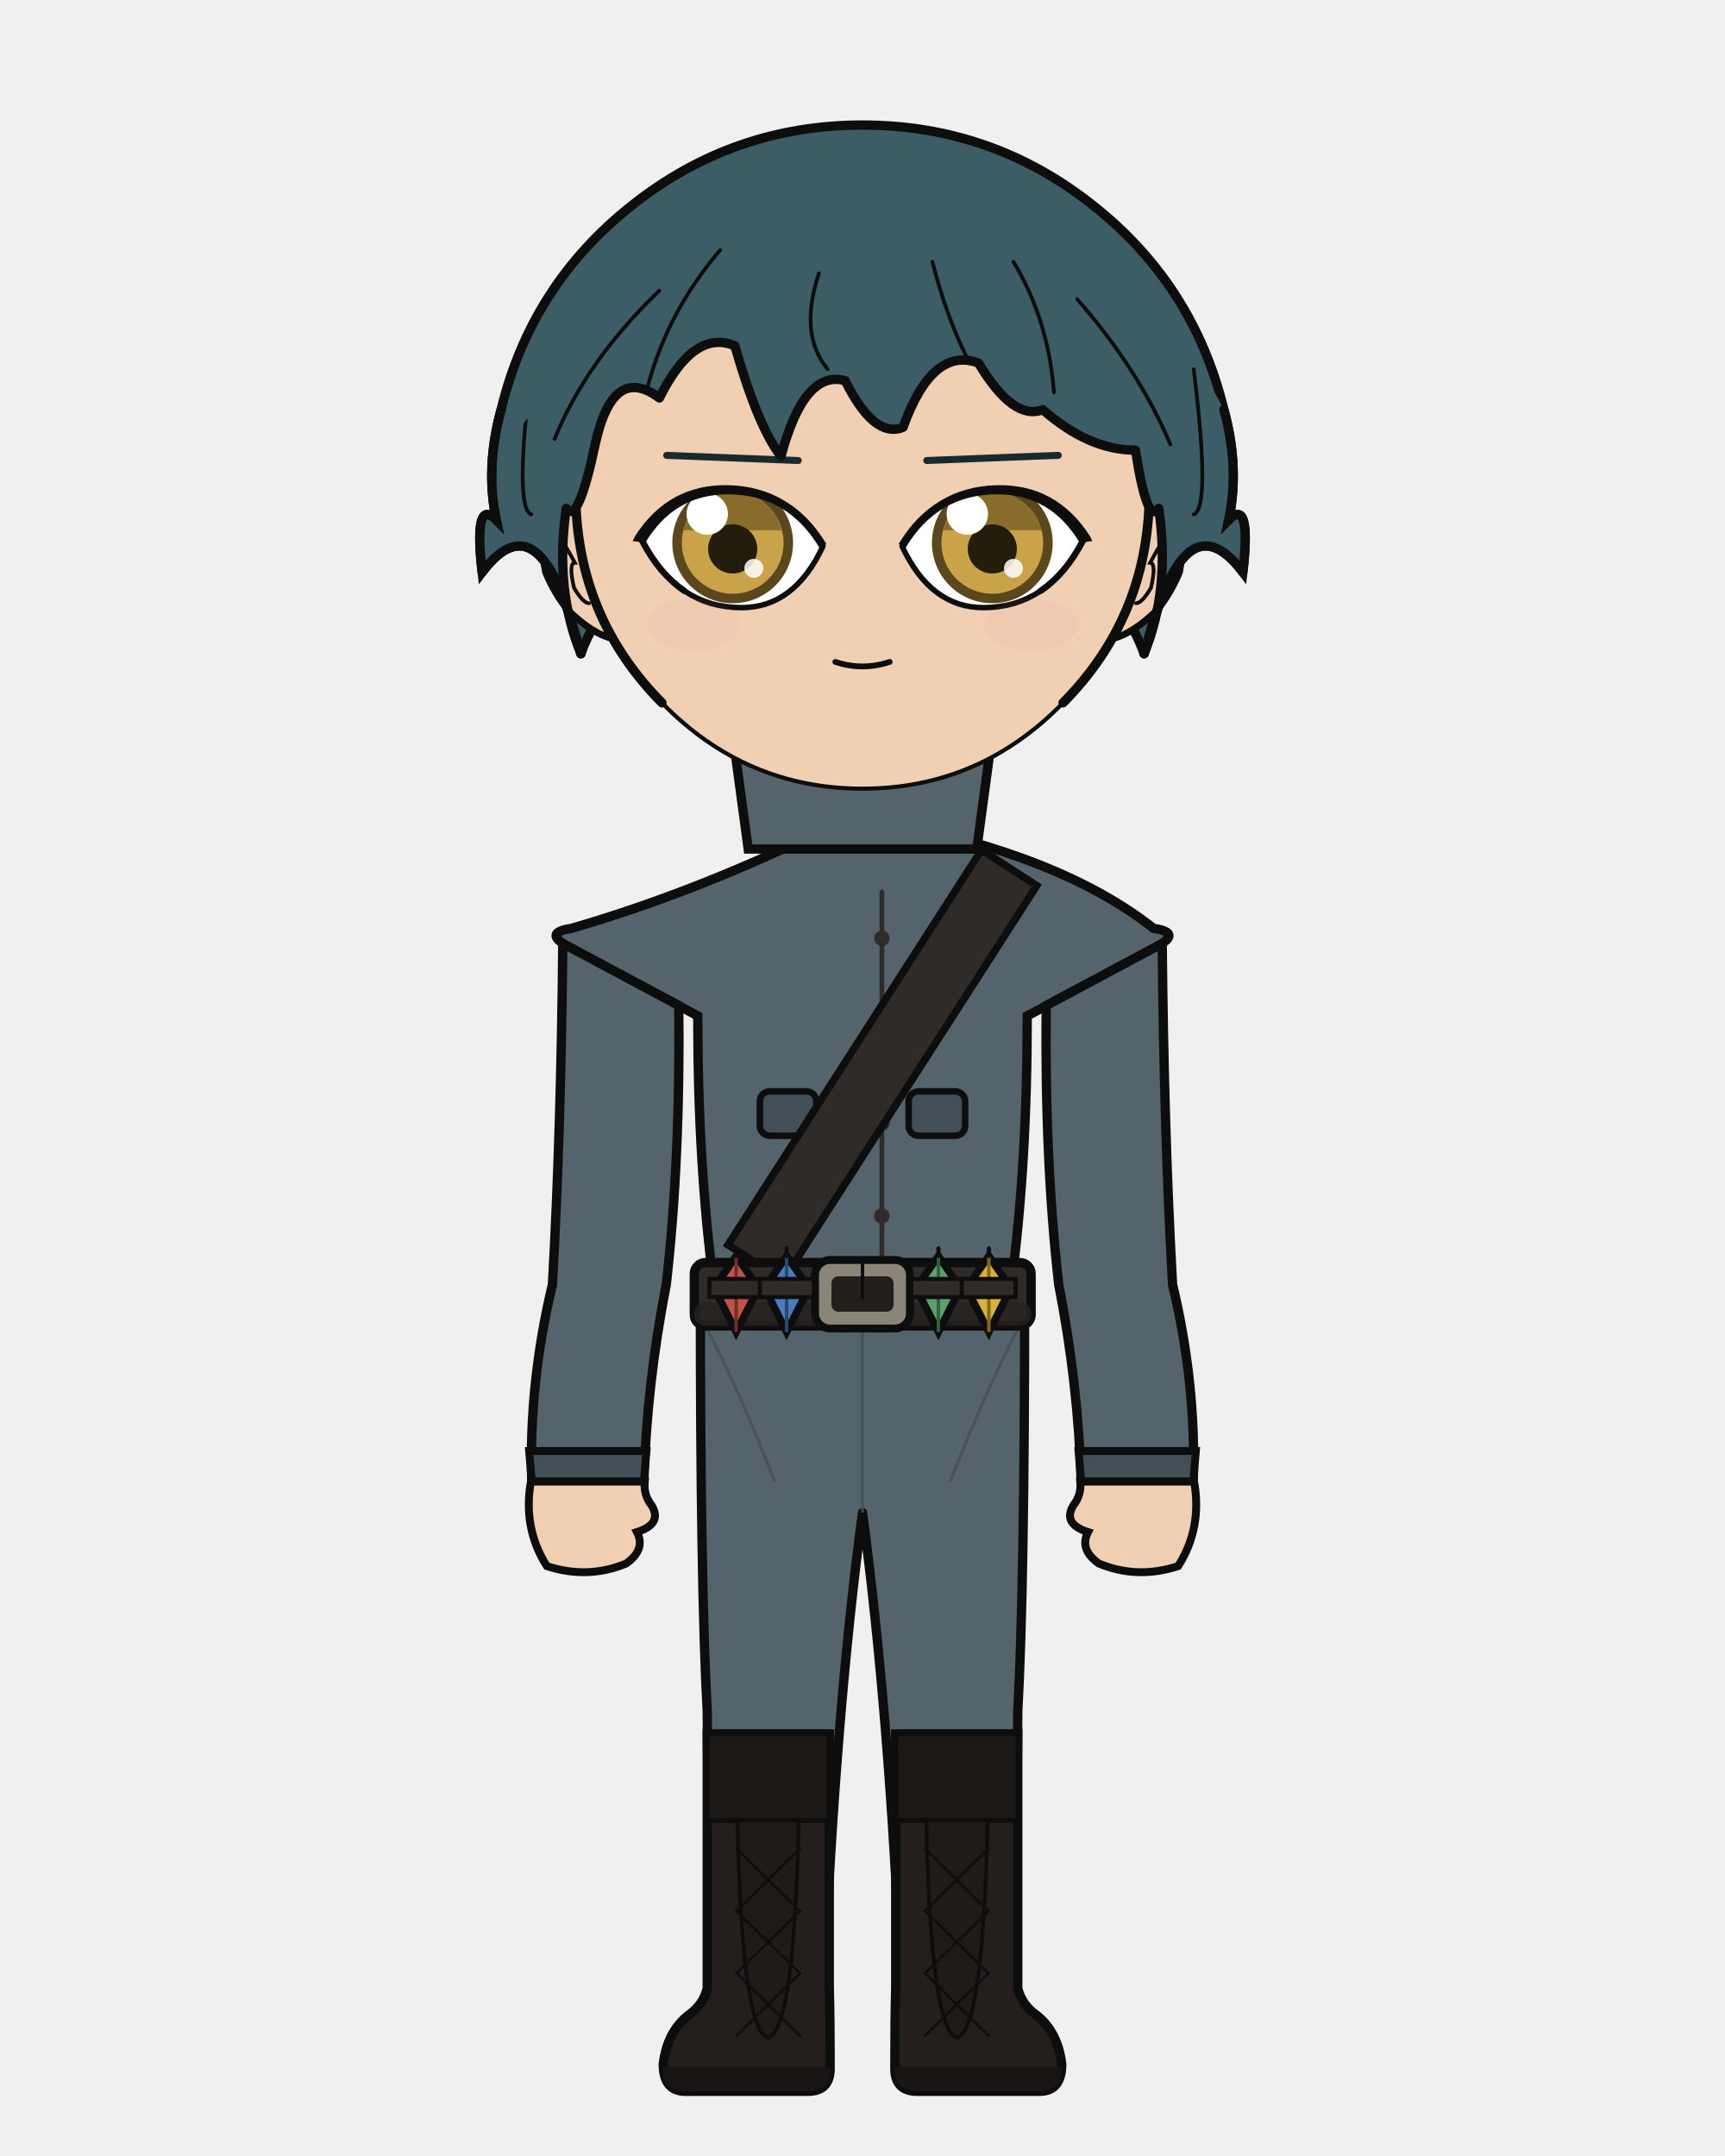
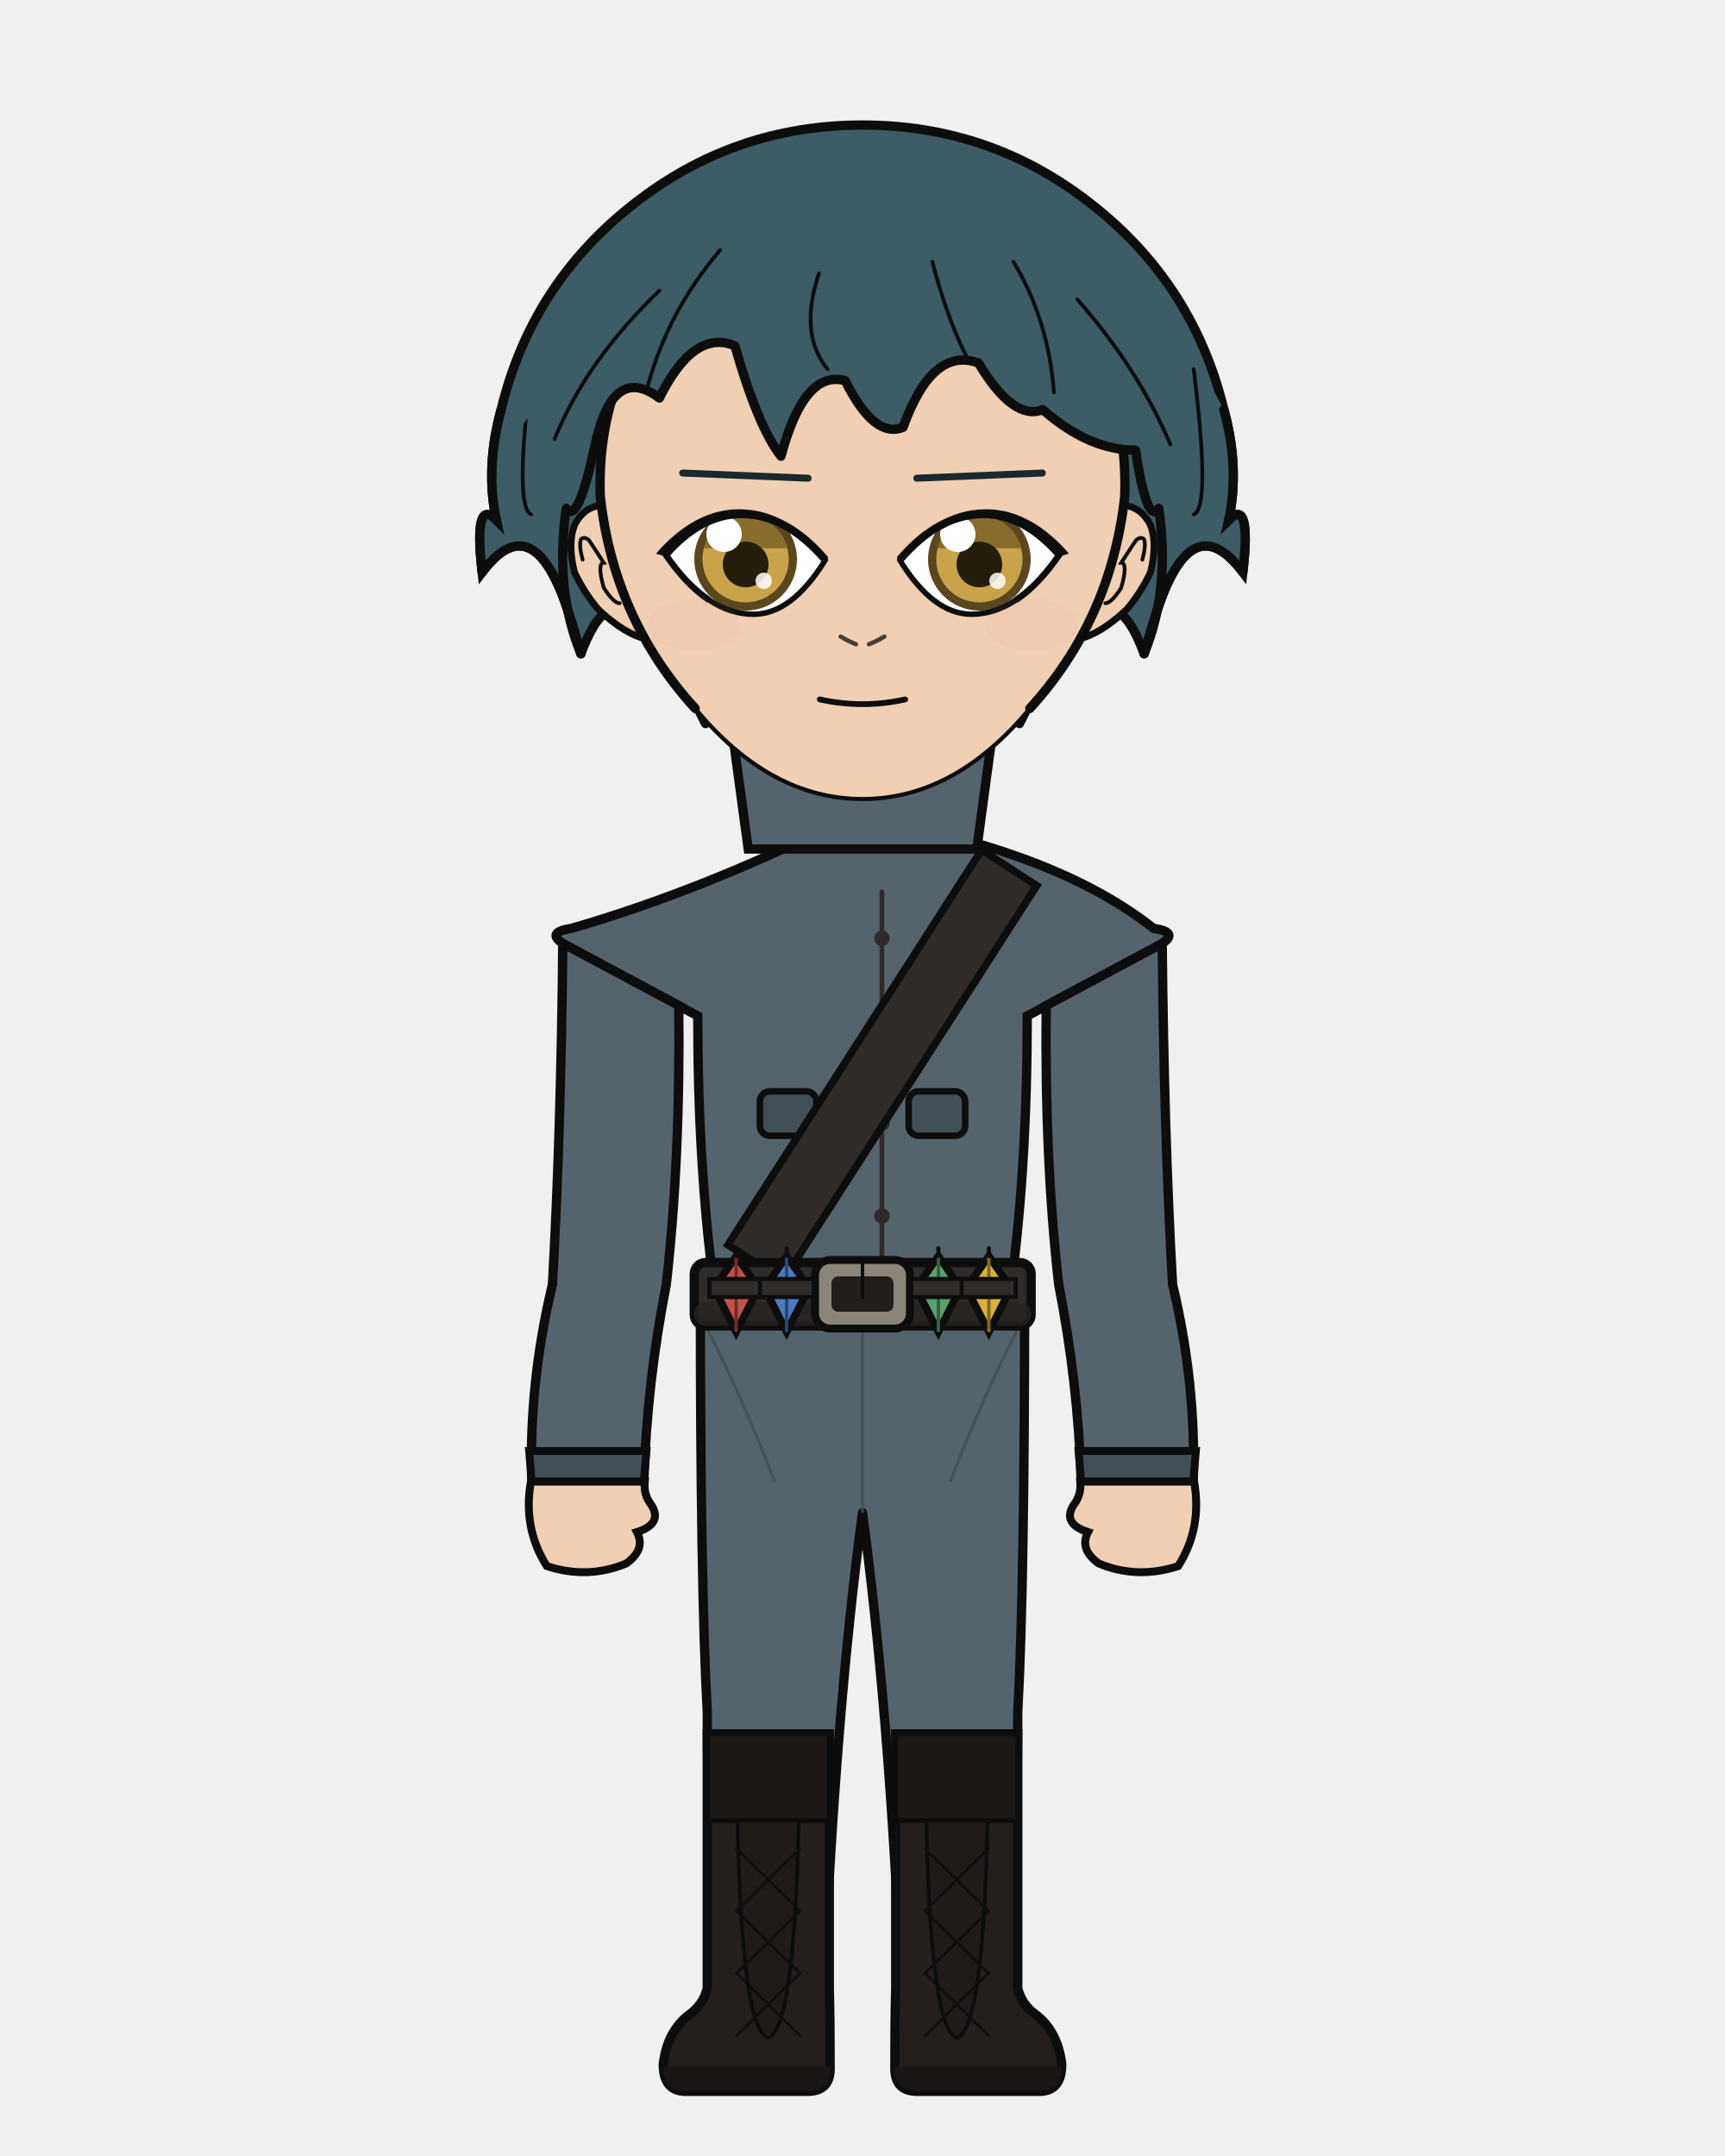
<svg xmlns="http://www.w3.org/2000/svg" width="400" height="500" viewBox="0 0 400 500">
  <defs>
    <clipPath id="hair-front">
      <path d="M 134.7 151.6 Q 128.6 136.8 131.3 117.9 Q 134.0 122.0 138.0 103.1 Q 142.1 84.2 152.9 92.3 Q 160.9 76.2 170.4 80.2 Q 175.8 99.1 181.1 105.8 Q 186.5 85.6 196.0 88.3 Q 202.7 101.8 209.4 99.1 Q 216.2 80.2 226.9 84.2 Q 235.0 97.7 241.8 95.0 Q 252.5 104.4 263.3 104.4 Q 266.0 122.0 268.7 117.9 Q 271.4 136.8 265.3 151.6 Q 268.7 139.5 270.7 135.4 Q 278.1 119.3 288.2 132.7 Q 290.2 115.2 284.9 120.6 Q 287.5 108.5 283.8 95.0 Q 270.8 69.8 249.2 52.8 Q 227.5 35.8 200.0 35.8 Q 172.5 35.8 150.8 52.8 Q 129.2 69.8 122.7 96.6 Q 112.5 108.5 115.1 120.6 Q 109.8 115.2 111.8 132.7 Q 121.9 119.3 129.3 135.4 Q 131.3 139.5 134.7 151.6 Z" />
    </clipPath>
  </defs>
  <path d="M 116.2 95.0 Q 123.2 66.0 146.7 47.5 Q 170.1 29.0 200.0 29.0 Q 229.9 29.0 253.3 47.5 Q 276.8 66.0 283.8 95.0 Q 287.5 108.5 284.9 120.6 Q 290.2 115.2 288.2 132.7 Q 278.1 119.3 270.7 135.4 Q 268.7 139.5 265.3 151.6 Q 259.3 135.4 252.5 144.9 Q 245.8 148.9 236.4 167.8 Q 220.2 148.9 200.0 152.9 Q 179.8 148.9 163.6 167.8 Q 154.2 148.9 147.5 144.9 Q 140.7 135.4 134.7 151.6 Q 131.3 139.5 129.3 135.4 Q 121.9 119.3 111.8 132.7 Q 109.8 115.2 115.1 120.6 Q 112.5 108.5 116.2 95.0 Z" fill="#3c5c66" />
  <path d="M 116.2 95.0 Q 123.2 66.0 146.7 47.5 Q 170.1 29.0 200.0 29.0 Q 229.9 29.0 253.3 47.5 Q 276.8 66.0 283.8 95.0 Q 287.5 108.5 284.9 120.6 Q 290.2 115.2 288.2 132.7 Q 278.1 119.3 270.7 135.4 Q 268.7 139.5 265.3 151.6 Q 259.3 135.4 252.5 144.9 Q 245.8 148.9 236.4 167.8 Q 220.2 148.9 200.0 152.9 Q 179.8 148.9 163.6 167.8 Q 154.2 148.9 147.5 144.9 Q 140.7 135.4 134.7 151.6 Q 131.3 139.5 129.3 135.4 Q 121.9 119.3 111.8 132.7 Q 109.8 115.2 115.1 120.6 Q 112.5 108.5 116.2 95.0 Z" fill="none" stroke="#0d0d0d" stroke-width="2.16" stroke-linecap="round" stroke-linejoin="round" />
  <path d="M 181.9 199.2 Q 167.4 215.1 139.1 223.6 Q 134.8 224.9 134.8 229.2 Q 134.8 235.6 150.5 235.6 L 153.0 235.6 L 153.0 231.3 L 166.1 231.3 Q 166.1 269.9 169.8 297.9 Q 169.8 318.7 169.8 335.7 L 194.2 335.7 L 200.0 335.7 L 205.8 335.7 L 230.2 335.7 Q 230.2 318.7 230.2 297.9 Q 233.9 269.9 233.9 235.6 L 233.9 231.3 L 247.0 231.3 L 247.0 235.6 L 249.5 235.6 Q 265.2 235.6 265.2 229.2 Q 265.2 224.9 260.9 223.6 Q 240.4 206.9 218.1 199.2 Z" fill="#f0cfb2" stroke="#0d0d0d" stroke-width="2.16" />
  <rect x="181.9" y="172.5" width="36.3" height="38.0" rx="12.7" fill="#f0cfb2" />
  <line x1="181.9" y1="172.5" x2="181.9" y2="199.2" stroke="#0d0d0d" stroke-width="2.16" />
  <line x1="218.1" y1="172.5" x2="218.1" y2="199.2" stroke="#0d0d0d" stroke-width="2.16" />
  <path d="M 162.4 300.1 L 237.6 300.1 Q 237.6 367.9 236.0 397.0 Q 236.0 419.4 234.7 461.1 L 209.0 461.1 Q 206.2 397.0 200.0 350.8 Q 193.8 397.0 191.0 461.1 L 165.3 461.1 Q 164.0 419.4 164.0 397.0 Q 162.4 367.9 162.4 300.1 Z" fill="#55636d" stroke="#0d0d0d" stroke-width="2.16" stroke-linejoin="round" />
  <line x1="200.0" y1="306.2" x2="200.0" y2="350.8" stroke="#424f57" stroke-width="0.71" opacity="0.8" />
  <path d="M 164.0 308.2 Q 171.8 323.4 179.7 343.7" fill="none" stroke="#424f57" stroke-width="0.71" opacity="0.8" />
  <path d="M 236.0 308.2 Q 228.2 323.4 220.3 343.7" fill="none" stroke="#424f57" stroke-width="0.71" opacity="0.8" />
  <path d="M 192.3 402.1 L 192.3 461.1 Q 192.5 468.3 192.5 479.7 Q 192.5 485.0 187.3 485.0 L 159.0 485.0 Q 153.8 485.0 153.8 478.7 Q 154.7 471.2 159.7 467.3 Q 163.1 464.9 164.0 461.1 L 164.0 402.1 Z" fill="#241f1d" stroke="#0d0d0d" stroke-width="2.16" />
  <path d="M 192.5 479.3 L 153.8 479.3 L 153.8 479.7 Q 153.8 485.0 159.0 485.0 L 187.3 485.0 Q 192.5 485.0 192.5 479.7 Z" fill="#191514" />
  <rect x="164.0" y="402.1" width="28.3" height="20.1" fill="#1c1816" stroke="#0d0d0d" stroke-width="1.11" />
  <path d="M 171.0 422.2 L 185.2 422.2 Q 184.2 470.7 178.1 472.6 Q 172.0 470.7 171.0 422.2 Z" fill="#201b19" stroke="#0d0d0d" stroke-width="0.87" />
  <line x1="185.5" y1="428.7" x2="170.8" y2="443.2" stroke="#100e0d" stroke-width="0.63" stroke-linecap="round" />
  <line x1="170.8" y1="428.7" x2="185.5" y2="443.2" stroke="#100e0d" stroke-width="0.63" stroke-linecap="round" />
  <line x1="185.5" y1="443.2" x2="170.8" y2="457.6" stroke="#100e0d" stroke-width="0.63" stroke-linecap="round" />
  <line x1="170.8" y1="443.2" x2="185.5" y2="457.6" stroke="#100e0d" stroke-width="0.63" stroke-linecap="round" />
  <line x1="185.5" y1="457.6" x2="170.8" y2="472.1" stroke="#100e0d" stroke-width="0.63" stroke-linecap="round" />
  <line x1="170.8" y1="457.6" x2="185.5" y2="472.1" stroke="#100e0d" stroke-width="0.63" stroke-linecap="round" />
  <path d="M 207.7 402.1 L 207.7 461.1 Q 207.5 468.3 207.5 479.7 Q 207.5 485.0 212.7 485.0 L 241.0 485.0 Q 246.2 485.0 246.2 478.7 Q 245.3 471.2 240.3 467.3 Q 236.9 464.9 236.0 461.1 L 236.0 402.1 Z" fill="#241f1d" stroke="#0d0d0d" stroke-width="2.16" />
  <path d="M 207.5 479.3 L 246.2 479.3 L 246.2 479.7 Q 246.2 485.0 241.0 485.0 L 212.7 485.0 Q 207.5 485.0 207.5 479.7 Z" fill="#191514" />
  <rect x="207.7" y="402.1" width="28.3" height="20.1" fill="#1c1816" stroke="#0d0d0d" stroke-width="1.11" />
  <path d="M 214.8 422.2 L 229.0 422.2 Q 228.0 470.7 221.9 472.6 Q 215.8 470.7 214.8 422.2 Z" fill="#201b19" stroke="#0d0d0d" stroke-width="0.87" />
  <line x1="229.2" y1="428.7" x2="214.5" y2="443.2" stroke="#100e0d" stroke-width="0.63" stroke-linecap="round" />
  <line x1="214.5" y1="428.7" x2="229.2" y2="443.2" stroke="#100e0d" stroke-width="0.63" stroke-linecap="round" />
  <line x1="229.2" y1="443.2" x2="214.5" y2="457.6" stroke="#100e0d" stroke-width="0.63" stroke-linecap="round" />
  <line x1="214.5" y1="443.2" x2="229.2" y2="457.6" stroke="#100e0d" stroke-width="0.63" stroke-linecap="round" />
  <line x1="229.2" y1="457.6" x2="214.5" y2="472.1" stroke="#100e0d" stroke-width="0.63" stroke-linecap="round" />
  <line x1="214.5" y1="457.6" x2="229.2" y2="472.1" stroke="#100e0d" stroke-width="0.63" stroke-linecap="round" />
  <path d="M 194.9 190.5 Q 162.9 206.5 132.5 215.3 Q 125.8 216.3 131.7 219.5 L 161.8 235.6 Q 161.8 269.9 165.5 297.9 Q 165.2 299.1 165.2 300.1 L 234.8 300.1 Q 234.8 299.1 234.5 297.9 Q 238.2 269.9 238.2 235.6 L 268.3 219.5 Q 274.2 216.3 267.5 215.3 Q 246.0 198.3 205.1 190.5 L 200.0 195.6 Z" fill="#55636d" stroke="#0d0d0d" stroke-width="2.16" />
  <path d="M 204.5 206.8 L 204.5 292.8" fill="none" stroke="#2f2b28" stroke-width="1.11" stroke-linecap="round" />
  <circle cx="204.5" cy="217.6" r="1.8" fill="#2f2b28" />
  <circle cx="204.5" cy="239.1" r="1.8" fill="#2f2b28" />
  <circle cx="204.5" cy="260.5" r="1.8" fill="#2f2b28" />
  <circle cx="204.5" cy="282.0" r="1.8" fill="#2f2b28" />
  <rect x="176.2" y="253.1" width="13.1" height="10.3" rx="2.3" fill="#424f57" stroke="#0d0d0d" stroke-width="1.51" />
  <rect x="210.7" y="253.1" width="13.1" height="10.3" rx="2.3" fill="#424f57" stroke="#0d0d0d" stroke-width="1.51" />
  <path d="M 227.6 197.1 L 168.8 288.7 L 181.6 296.9 L 240.4 205.4 Z" fill="#2f2b28" stroke="#0d0d0d" stroke-width="1.73" />
  <rect x="161.0" y="292.8" width="78.1" height="14.7" rx="2.6" fill="#2f2b28" stroke="#0d0d0d" stroke-width="2.16" />
  <rect x="161.0" y="301.9" width="78.1" height="5.6" rx="2.6" fill="#262220" opacity="0.8" />
  <rect x="189.0" y="292.2" width="22.0" height="15.9" rx="3.5" fill="#8a8578" stroke="#0d0d0d" stroke-width="1.83" />
  <rect x="192.8" y="296.0" width="14.4" height="8.2" rx="1.6" fill="#211e1c" />
  <line x1="200.0" y1="292.2" x2="200.0" y2="300.9" stroke="#0d0d0d" stroke-width="0.79" stroke-linecap="round" />
  <rect x="215.4" y="293.9" width="3.2" height="12.3" rx="1.0" fill="#211e1c" stroke="#0d0d0d" stroke-width="0.87" />
  <path d="M 170.7 291.3 L 175.9 298.7 L 170.7 308.9 L 165.6 298.7 Z" fill="#c0524a" stroke="#0d0d0d" stroke-width="1.73" />
  <line x1="170.7" y1="291.3" x2="170.7" y2="308.9" stroke="#732c27" stroke-width="0.79" />
  <line x1="170.7" y1="289.5" x2="170.7" y2="291.3" stroke="#0d0d0d" stroke-width="0.95" stroke-linecap="round" />
  <rect x="164.5" y="296.6" width="12.5" height="4.2" fill="#2f2b28" stroke="#0d0d0d" stroke-width="0.95" />
  <path d="M 182.4 291.3 L 187.6 298.7 L 182.4 308.9 L 177.3 298.7 Z" fill="#4a7ac0" stroke="#0d0d0d" stroke-width="1.73" />
  <line x1="182.4" y1="291.3" x2="182.4" y2="308.9" stroke="#274673" stroke-width="0.79" />
  <line x1="182.4" y1="289.5" x2="182.4" y2="291.3" stroke="#0d0d0d" stroke-width="0.95" stroke-linecap="round" />
  <rect x="176.2" y="296.6" width="12.5" height="4.2" fill="#2f2b28" stroke="#0d0d0d" stroke-width="0.95" />
  <path d="M 217.6 291.3 L 222.7 298.7 L 217.6 308.9 L 212.4 298.7 Z" fill="#5aa06a" stroke="#0d0d0d" stroke-width="1.73" />
  <line x1="217.6" y1="291.3" x2="217.6" y2="308.9" stroke="#33603d" stroke-width="0.79" />
  <line x1="217.6" y1="289.5" x2="217.6" y2="291.3" stroke="#0d0d0d" stroke-width="0.95" stroke-linecap="round" />
  <rect x="211.3" y="296.6" width="12.5" height="4.2" fill="#2f2b28" stroke="#0d0d0d" stroke-width="0.95" />
  <path d="M 229.3 291.3 L 234.4 298.7 L 229.3 308.9 L 224.1 298.7 Z" fill="#d9b23c" stroke="#0d0d0d" stroke-width="1.73" />
  <line x1="229.3" y1="291.3" x2="229.3" y2="308.9" stroke="#82691c" stroke-width="0.79" />
  <line x1="229.3" y1="289.5" x2="229.3" y2="291.3" stroke="#0d0d0d" stroke-width="0.95" stroke-linecap="round" />
  <rect x="223.0" y="296.6" width="12.5" height="4.2" fill="#2f2b28" stroke="#0d0d0d" stroke-width="0.95" />
  <path d="M 157.4 233.2 L 130.5 218.8 Q 130.1 262.3 128.1 297.9 Q 122.6 320.8 123.3 343.6 L 149.3 343.6 Q 150.0 320.8 154.5 297.9 Q 157.8 268.8 157.4 233.2 Z" fill="#55636d" stroke="#0d0d0d" stroke-width="2.16" />
  <path d="M 122.7 336.5 L 149.9 336.5 L 149.3 343.6 L 123.3 343.6 Z" fill="#424f57" stroke="#0d0d0d" stroke-width="1.83" />
  <path d="M 123.1 343.6 Q 121.2 354.4 126.8 363.2 Q 136.3 366.3 145.2 362.6 Q 149.8 359.3 147.7 355.3 Q 153.7 353.4 151.1 349.1 Q 149.2 346.7 149.5 343.6 Z" fill="#f0cfb2" stroke="#0d0d0d" stroke-width="1.83" />
  <path d="M 242.6 233.2 L 269.5 218.8 Q 269.9 262.3 271.9 297.9 Q 277.4 320.8 276.7 343.6 L 250.7 343.6 Q 250.0 320.8 245.5 297.9 Q 242.2 268.8 242.6 233.2 Z" fill="#55636d" stroke="#0d0d0d" stroke-width="2.16" />
  <path d="M 250.1 336.5 L 277.3 336.5 L 276.7 343.6 L 250.7 343.6 Z" fill="#424f57" stroke="#0d0d0d" stroke-width="1.83" />
  <path d="M 276.9 343.6 Q 278.8 354.4 273.2 363.2 Q 263.7 366.3 254.8 362.6 Q 250.2 359.3 252.3 355.3 Q 246.3 353.4 248.9 349.1 Q 250.8 346.7 250.5 343.6 Z" fill="#f0cfb2" stroke="#0d0d0d" stroke-width="1.83" />
  <path d="M 169.2 165.1 L 230.8 165.1 L 226.5 196.9 L 173.5 196.9 Z" fill="#55636d" stroke="#0d0d0d" stroke-width="2.16" />
  <path d="M 200.0 165.1 L 200.0 182.6" fill="none" stroke="#0d0d0d" stroke-width="1.11" />
-   <path d="M 133.5 117.2 Q 129.6 117.5 127.2 121.4 Q 125.1 125.7 126.5 132.7 Q 128.6 137.7 131.6 141.4 Q 137.4 147.1 142.4 148.2 Z" fill="#f0cfb2" />
-   <path d="M 133.5 117.2 Q 129.6 117.5 127.2 121.4 Q 125.1 125.7 126.5 132.7 Q 128.6 137.7 131.6 141.4 Q 137.4 147.1 142.4 148.2" fill="none" stroke="#0d0d0d" stroke-width="1.58" stroke-linecap="round" />
-   <path d="M 128.5 129.8 Q 127.8 126.4 128.3 125.1 Q 129.1 124.3 130.3 125.3 Q 131.8 127.7 133.3 130.5 Q 131.8 130.6 133.1 136.3 Q 135.2 139.9 136.6 139.9" fill="none" stroke="#0d0d0d" stroke-width="0.87" stroke-linecap="round" />
-   <path d="M 266.5 117.2 Q 270.4 117.5 272.8 121.4 Q 274.9 125.7 273.5 132.7 Q 271.4 137.7 268.4 141.4 Q 262.6 147.1 257.6 148.2 Z" fill="#f0cfb2" />
-   <path d="M 266.5 117.2 Q 270.4 117.5 272.8 121.4 Q 274.9 125.7 273.5 132.7 Q 271.4 137.7 268.4 141.4 Q 262.6 147.1 257.6 148.2" fill="none" stroke="#0d0d0d" stroke-width="1.58" stroke-linecap="round" />
-   <path d="M 271.5 129.8 Q 272.2 126.4 271.7 125.1 Q 270.9 124.3 269.7 125.3 Q 268.2 127.7 266.7 130.5 Q 268.2 130.6 266.9 136.3 Q 264.8 139.9 263.4 139.9" fill="none" stroke="#0d0d0d" stroke-width="0.87" stroke-linecap="round" />
-   <path d="M 200.0 47.9 Q 227.6 47.9 247.1 67.6 Q 266.7 87.3 266.5 115.2 Q 266.1 143.2 246.5 163.0 Q 227.1 182.9 200.0 182.9 Q 172.9 182.9 153.5 163.0 Q 133.9 143.2 133.5 115.2 Q 133.3 87.3 152.9 67.6 Q 172.4 47.9 200.0 47.9 Z" fill="#f0cfb2" />
-   <path d="M 153.5 163.0 Q 133.9 143.2 133.5 115.2 Q 133.3 87.3 152.9 67.6 Q 172.4 47.9 200.0 47.9 Q 227.6 47.9 247.1 67.6 Q 266.7 87.3 266.5 115.2 Q 266.1 143.2 246.5 163.0" fill="none" stroke="#0d0d0d" stroke-width="2.16" stroke-linecap="round" />
-   <path d="M 246.5 163.0 Q 227.1 182.9 200.0 182.9 Q 172.9 182.9 153.5 163.0" fill="none" stroke="#0d0d0d" stroke-width="0.95" stroke-linecap="round" />
-   <line x1="185.1" y1="106.8" x2="154.6" y2="105.6" stroke="#19292e" stroke-width="1.62" stroke-linecap="round" />
+   <path d="M 139.5 117.2 Q 135.6 117.5 133.4 121.4 Q 131.5 125.7 133.2 132.7 Q 135.6 137.7 138.8 141.4 Q 144.9 147.1 149.9 148.2 Z" fill="#f0cfb2" />
+   <path d="M 139.5 117.2 Q 135.6 117.5 133.4 121.4 Q 131.5 125.7 133.2 132.7 Q 135.6 137.7 138.8 141.4 Q 144.9 147.1 149.9 148.2" fill="none" stroke="#0d0d0d" stroke-width="1.58" stroke-linecap="round" />
+   <path d="M 135.1 129.8 Q 134.2 126.4 134.7 125.1 Q 135.4 124.3 136.6 125.3 Q 138.2 127.7 140.0 130.5 Q 138.4 130.6 140.0 136.3 Q 142.3 139.9 143.7 139.9" fill="none" stroke="#0d0d0d" stroke-width="0.87" stroke-linecap="round" />
+   <path d="M 260.5 117.2 Q 264.4 117.5 266.6 121.4 Q 268.5 125.7 266.8 132.7 Q 264.4 137.7 261.2 141.4 Q 255.1 147.1 250.1 148.2 Z" fill="#f0cfb2" />
+   <path d="M 260.5 117.2 Q 264.4 117.5 266.6 121.4 Q 268.5 125.7 266.8 132.7 Q 264.4 137.7 261.2 141.4 Q 255.1 147.1 250.1 148.2" fill="none" stroke="#0d0d0d" stroke-width="1.58" stroke-linecap="round" />
+   <path d="M 264.9 129.8 Q 265.8 126.4 265.3 125.1 Q 264.6 124.3 263.4 125.3 Q 261.8 127.7 260.0 130.5 Q 261.6 130.6 260.0 136.3 Q 257.7 139.9 256.3 139.9" fill="none" stroke="#0d0d0d" stroke-width="0.87" stroke-linecap="round" />
+   <path d="M 200.0 47.9 Q 225.6 47.9 243.7 67.6 Q 261.8 87.3 260.8 115.2 Q 257.6 143.7 238.8 164.3 Q 221.4 185.3 200.0 185.3 Q 178.6 185.3 161.2 164.3 Q 142.4 143.7 139.2 115.2 Q 138.2 87.3 156.3 67.6 Q 174.4 47.9 200.0 47.9 Z" fill="#f0cfb2" />
+   <path d="M 161.2 164.3 Q 142.4 143.7 139.2 115.2 Q 138.2 87.3 156.3 67.6 Q 174.4 47.9 200.0 47.9 Q 225.6 47.9 243.7 67.6 Q 261.8 87.3 260.8 115.2 Q 257.6 143.7 238.8 164.3" fill="none" stroke="#0d0d0d" stroke-width="2.16" stroke-linecap="round" />
+   <path d="M 238.8 164.3 Q 221.4 185.3 200.0 185.3 Q 178.6 185.3 161.2 164.3" fill="none" stroke="#0d0d0d" stroke-width="0.95" stroke-linecap="round" />
+   <line x1="187.4" y1="110.9" x2="158.3" y2="109.7" stroke="#19292e" stroke-width="1.62" stroke-linecap="round" />
  <defs>
    <clipPath id="eye-l">
-       <path d="M 190.8 126.6 Q 183.1 113.7 168.8 113.7 Q 155.9 113.7 148.9 125.4 Q 157.0 140.9 172.0 140.9 Q 184.2 140.9 190.8 126.6 Z" />
+       <path d="M 191.4 129.8 Q 182.3 119.3 171.9 119.3 Q 162.5 119.3 154.4 128.6 Q 163.8 142.5 174.7 142.5 Q 183.6 142.5 191.4 129.8 Z" />
    </clipPath>
  </defs>
-   <path d="M 190.8 126.6 Q 183.1 113.7 168.8 113.7 Q 155.9 113.7 148.9 125.4 Q 157.0 140.9 172.0 140.9 Q 184.2 140.9 190.8 126.6 Z" fill="white" stroke="none" />
+   <path d="M 191.4 129.8 Q 182.3 119.3 171.9 119.3 Q 162.5 119.3 154.4 128.6 Q 163.8 142.5 174.7 142.5 Q 183.6 142.5 191.4 129.8 Z" fill="white" stroke="none" />
  <g clip-path="url(#eye-l)">
-     <circle cx="169.9" cy="125.9" r="14.0" fill="#5a471d" />
-     <circle cx="169.9" cy="125.9" r="11.8" fill="#c9a24a" />
-     <path d="M 158.47 122.98 A 11.76 11.76 0 0 1 181.25 122.98 Z" fill="#896c2b" />
-     <circle cx="169.9" cy="127.3" r="5.7" fill="#241d0b" />
-     <circle cx="164.0" cy="119.2" r="4.8" fill="white" />
-     <circle cx="174.8" cy="131.8" r="2.2" fill="white" opacity="0.85" />
+     <circle cx="172.9" cy="129.7" r="11.9" fill="#5a471d" />
+     <circle cx="172.9" cy="129.7" r="10.0" fill="#c9a24a" />
+     <path d="M 163.15 127.15 A 10.03 10.03 0 0 1 182.59 127.15 Z" fill="#896c2b" />
+     <circle cx="172.9" cy="130.9" r="5.3" fill="#241d0b" />
+     <circle cx="167.9" cy="123.9" r="4.1" fill="white" />
+     <circle cx="177.1" cy="134.7" r="1.9" fill="white" opacity="0.85" />
  </g>
-   <path d="M 148.87 125.36 L 149.91 127.24 L 151.01 129.01 L 152.15 130.65 L 153.35 132.17 L 154.61 133.56 L 155.92 134.84 L 157.28 136.00 L 158.69 137.03 L 160.16 137.94 L 161.69 138.73 L 163.26 139.40 L 164.90 139.95 L 166.58 140.37 L 168.32 140.67 L 170.11 140.86 L 171.96 140.92 L 173.47 140.86 L 174.93 140.69 L 176.36 140.42 L 177.73 140.03 L 179.07 139.52 L 180.36 138.91 L 181.61 138.18 L 182.81 137.35 L 183.97 136.40 L 185.08 135.34 L 186.15 134.17 L 187.18 132.89 L 188.16 131.49 L 189.10 129.99 L 189.99 128.37 L 190.84 126.64" fill="none" stroke="#0d0d0d" stroke-width="1.27" stroke-linecap="round" />
-   <path d="M 148.87 125.36 L 149.91 127.24 L 151.01 129.01 L 152.15 130.65 L 153.35 132.17 L 154.61 133.56 L 155.92 134.84 L 157.28 136.00 L 158.69 137.03" fill="none" stroke="#0d0d0d" stroke-width="1.47" stroke-linecap="round" />
-   <path d="M 191.62 126.15 L 190.61 124.56 L 189.54 123.06 L 188.41 121.65 L 187.22 120.35 L 185.98 119.15 L 184.69 118.05 L 183.34 117.05 L 181.94 116.15 L 180.49 115.34 L 178.99 114.62 L 177.43 114.02 L 175.81 113.51 L 174.14 113.11 L 172.42 112.81 L 170.64 112.61 L 168.81 112.52 L 167.14 112.53 L 165.52 112.64 L 163.93 112.84 L 162.38 113.13 L 160.87 113.53 L 159.39 114.02 L 157.97 114.61 L 156.58 115.31 L 155.24 116.10 L 153.95 116.99 L 152.70 117.98 L 151.51 119.07 L 150.36 120.25 L 149.27 121.53 L 148.22 122.91 L 147.26 124.33 L 146.69 125.48 L 149.65 125.85 L 150.53 124.46 L 151.45 123.19 L 152.40 122.00 L 153.40 120.91 L 154.44 119.90 L 155.52 118.99 L 156.65 118.16 L 157.82 117.42 L 159.03 116.77 L 160.29 116.21 L 161.59 115.73 L 162.94 115.34 L 164.33 115.03 L 165.78 114.82 L 167.27 114.68 L 168.81 114.64 L 170.52 114.69 L 172.17 114.84 L 173.77 115.08 L 175.32 115.42 L 176.82 115.86 L 178.26 116.39 L 179.66 117.02 L 181.01 117.74 L 182.30 118.57 L 183.55 119.49 L 184.75 120.51 L 185.91 121.63 L 187.02 122.84 L 188.08 124.16 L 189.09 125.59 L 190.07 127.13 Z" fill="#0d0d0d" stroke="none" />
-   <line x1="214.9" y1="106.8" x2="245.4" y2="105.6" stroke="#19292e" stroke-width="1.62" stroke-linecap="round" />
+   <path d="M 154.35 128.62 L 155.54 130.29 L 156.75 131.86 L 157.96 133.32 L 159.18 134.67 L 160.42 135.91 L 161.66 137.05 L 162.92 138.07 L 164.19 138.99 L 165.47 139.80 L 166.76 140.51 L 168.06 141.10 L 169.37 141.59 L 170.69 141.96 L 172.02 142.23 L 173.37 142.40 L 174.72 142.45 L 175.83 142.40 L 176.93 142.25 L 178.02 142.01 L 179.10 141.66 L 180.17 141.22 L 181.24 140.68 L 182.29 140.04 L 183.34 139.30 L 184.38 138.46 L 185.40 137.53 L 186.42 136.49 L 187.43 135.36 L 188.44 134.13 L 189.43 132.80 L 190.41 131.37 L 191.39 129.84" fill="none" stroke="#0d0d0d" stroke-width="1.27" stroke-linecap="round" />
+   <path d="M 154.35 128.62 L 155.54 130.29 L 156.75 131.86 L 157.96 133.32 L 159.18 134.67 L 160.42 135.91 L 161.66 137.05 L 162.92 138.07 L 164.19 138.99" fill="none" stroke="#0d0d0d" stroke-width="1.47" stroke-linecap="round" />
+   <path d="M 192.07 129.24 L 190.92 127.94 L 189.75 126.71 L 188.57 125.57 L 187.37 124.51 L 186.16 123.53 L 184.93 122.64 L 183.69 121.82 L 182.44 121.10 L 181.17 120.45 L 179.90 119.87 L 178.61 119.36 L 177.31 118.94 L 175.99 118.60 L 174.66 118.35 L 173.31 118.19 L 171.95 118.11 L 170.70 118.11 L 169.46 118.19 L 168.22 118.34 L 167.00 118.58 L 165.77 118.89 L 164.56 119.28 L 163.35 119.75 L 162.16 120.30 L 160.97 120.92 L 159.79 121.62 L 158.63 122.40 L 157.48 123.25 L 156.33 124.18 L 155.20 125.18 L 154.08 126.26 L 152.99 127.39 L 152.13 128.41 L 155.03 129.24 L 156.05 128.11 L 157.06 127.08 L 158.08 126.12 L 159.11 125.23 L 160.14 124.41 L 161.18 123.67 L 162.23 123.00 L 163.28 122.40 L 164.34 121.88 L 165.40 121.42 L 166.47 121.04 L 167.55 120.73 L 168.63 120.48 L 169.73 120.31 L 170.83 120.20 L 171.94 120.17 L 173.18 120.21 L 174.40 120.33 L 175.62 120.53 L 176.82 120.80 L 178.02 121.16 L 179.21 121.59 L 180.39 122.11 L 181.56 122.71 L 182.73 123.38 L 183.89 124.14 L 185.04 124.99 L 186.18 125.91 L 187.32 126.92 L 188.45 128.01 L 189.58 129.18 L 190.70 130.45 Z" fill="#0d0d0d" stroke="none" />
+   <line x1="212.6" y1="110.9" x2="241.7" y2="109.7" stroke="#19292e" stroke-width="1.62" stroke-linecap="round" />
  <defs>
    <clipPath id="eye-r">
-       <path d="M 209.2 126.6 Q 216.9 113.7 231.2 113.7 Q 244.1 113.7 251.1 125.4 Q 243.0 140.9 228.0 140.9 Q 215.8 140.9 209.2 126.6 Z" />
+       <path d="M 208.6 129.8 Q 217.7 119.3 228.1 119.3 Q 237.5 119.3 245.6 128.6 Q 236.2 142.5 225.3 142.5 Q 216.4 142.5 208.6 129.8 Z" />
    </clipPath>
  </defs>
-   <path d="M 209.2 126.6 Q 216.9 113.7 231.2 113.7 Q 244.1 113.7 251.1 125.4 Q 243.0 140.9 228.0 140.9 Q 215.8 140.9 209.2 126.6 Z" fill="white" stroke="none" />
+   <path d="M 208.6 129.8 Q 217.7 119.3 228.1 119.3 Q 237.5 119.3 245.6 128.6 Q 236.2 142.5 225.3 142.5 Q 216.4 142.5 208.6 129.8 Z" fill="white" stroke="none" />
  <g clip-path="url(#eye-r)">
-     <circle cx="230.1" cy="125.9" r="14.0" fill="#5a471d" />
-     <circle cx="230.1" cy="125.9" r="11.8" fill="#c9a24a" />
-     <path d="M 218.75 122.98 A 11.76 11.76 0 0 1 241.53 122.98 Z" fill="#896c2b" />
-     <circle cx="230.1" cy="127.3" r="5.7" fill="#241d0b" />
-     <circle cx="224.3" cy="119.2" r="4.8" fill="white" />
-     <circle cx="235.0" cy="131.8" r="2.2" fill="white" opacity="0.85" />
+     <circle cx="227.1" cy="129.7" r="11.9" fill="#5a471d" />
+     <circle cx="227.1" cy="129.7" r="10.0" fill="#c9a24a" />
+     <path d="M 217.41 127.15 A 10.03 10.03 0 0 1 236.85 127.15 Z" fill="#896c2b" />
+     <circle cx="227.1" cy="130.9" r="5.3" fill="#241d0b" />
+     <circle cx="222.1" cy="123.9" r="4.1" fill="white" />
+     <circle cx="231.3" cy="134.7" r="1.9" fill="white" opacity="0.85" />
  </g>
-   <path d="M 251.13 125.36 L 250.09 127.24 L 248.99 129.01 L 247.85 130.65 L 246.65 132.17 L 245.39 133.56 L 244.08 134.84 L 242.72 136.00 L 241.31 137.03 L 239.84 137.94 L 238.31 138.73 L 236.74 139.40 L 235.10 139.95 L 233.42 140.37 L 231.68 140.67 L 229.89 140.86 L 228.04 140.92 L 226.53 140.86 L 225.07 140.69 L 223.64 140.42 L 222.27 140.03 L 220.93 139.52 L 219.64 138.91 L 218.39 138.18 L 217.19 137.35 L 216.03 136.40 L 214.92 135.34 L 213.85 134.17 L 212.82 132.89 L 211.84 131.49 L 210.90 129.99 L 210.01 128.37 L 209.16 126.64" fill="none" stroke="#0d0d0d" stroke-width="1.27" stroke-linecap="round" />
-   <path d="M 251.13 125.36 L 250.09 127.24 L 248.99 129.01 L 247.85 130.65 L 246.65 132.17 L 245.39 133.56 L 244.08 134.84 L 242.72 136.00 L 241.31 137.03" fill="none" stroke="#0d0d0d" stroke-width="1.47" stroke-linecap="round" />
-   <path d="M 208.38 126.15 L 209.39 124.56 L 210.46 123.06 L 211.59 121.65 L 212.78 120.35 L 214.02 119.15 L 215.31 118.05 L 216.66 117.05 L 218.06 116.15 L 219.51 115.34 L 221.01 114.62 L 222.57 114.02 L 224.19 113.51 L 225.86 113.11 L 227.58 112.81 L 229.36 112.61 L 231.19 112.52 L 232.86 112.53 L 234.48 112.64 L 236.07 112.84 L 237.62 113.13 L 239.13 113.53 L 240.61 114.02 L 242.03 114.61 L 243.42 115.31 L 244.76 116.10 L 246.05 116.99 L 247.30 117.98 L 248.49 119.07 L 249.64 120.25 L 250.73 121.53 L 251.78 122.91 L 252.74 124.33 L 253.31 125.48 L 250.35 125.85 L 249.47 124.46 L 248.55 123.19 L 247.60 122.00 L 246.60 120.91 L 245.56 119.90 L 244.48 118.99 L 243.35 118.16 L 242.18 117.42 L 240.97 116.77 L 239.71 116.21 L 238.41 115.73 L 237.06 115.34 L 235.67 115.03 L 234.22 114.82 L 232.73 114.68 L 231.19 114.64 L 229.48 114.69 L 227.83 114.84 L 226.23 115.08 L 224.68 115.42 L 223.18 115.86 L 221.74 116.39 L 220.34 117.02 L 218.99 117.74 L 217.70 118.57 L 216.45 119.49 L 215.25 120.51 L 214.09 121.63 L 212.98 122.84 L 211.92 124.16 L 210.91 125.59 L 209.93 127.13 Z" fill="#0d0d0d" stroke="none" />
-   <path d="M 193.7 153.5 Q 200.0 155.6 206.3 153.5" fill="none" stroke="#0d0d0d" stroke-width="1.34" stroke-linecap="round" />
+   <path d="M 245.65 128.62 L 244.46 130.29 L 243.25 131.86 L 242.04 133.32 L 240.82 134.67 L 239.58 135.91 L 238.34 137.05 L 237.08 138.07 L 235.81 138.99 L 234.53 139.80 L 233.24 140.51 L 231.94 141.10 L 230.63 141.59 L 229.31 141.96 L 227.98 142.23 L 226.63 142.40 L 225.28 142.45 L 224.17 142.40 L 223.07 142.25 L 221.98 142.01 L 220.90 141.66 L 219.83 141.22 L 218.76 140.68 L 217.71 140.04 L 216.66 139.30 L 215.62 138.46 L 214.60 137.53 L 213.58 136.49 L 212.57 135.36 L 211.56 134.13 L 210.57 132.80 L 209.59 131.37 L 208.61 129.84" fill="none" stroke="#0d0d0d" stroke-width="1.27" stroke-linecap="round" />
+   <path d="M 245.65 128.62 L 244.46 130.29 L 243.25 131.86 L 242.04 133.32 L 240.82 134.67 L 239.58 135.91 L 238.34 137.05 L 237.08 138.07 L 235.81 138.99" fill="none" stroke="#0d0d0d" stroke-width="1.47" stroke-linecap="round" />
+   <path d="M 207.93 129.24 L 209.08 127.94 L 210.25 126.71 L 211.43 125.57 L 212.63 124.51 L 213.84 123.53 L 215.07 122.64 L 216.31 121.82 L 217.56 121.10 L 218.83 120.45 L 220.10 119.87 L 221.39 119.36 L 222.69 118.94 L 224.01 118.60 L 225.34 118.35 L 226.69 118.19 L 228.05 118.11 L 229.30 118.11 L 230.54 118.19 L 231.78 118.34 L 233.00 118.58 L 234.23 118.89 L 235.44 119.28 L 236.65 119.75 L 237.84 120.30 L 239.03 120.92 L 240.21 121.62 L 241.37 122.40 L 242.52 123.25 L 243.67 124.18 L 244.80 125.18 L 245.92 126.26 L 247.01 127.39 L 247.87 128.41 L 244.97 129.24 L 243.95 128.11 L 242.94 127.08 L 241.92 126.12 L 240.89 125.23 L 239.86 124.41 L 238.82 123.67 L 237.77 123.00 L 236.72 122.40 L 235.66 121.88 L 234.60 121.42 L 233.53 121.04 L 232.45 120.73 L 231.37 120.48 L 230.27 120.31 L 229.17 120.20 L 228.06 120.17 L 226.82 120.21 L 225.60 120.33 L 224.38 120.53 L 223.18 120.80 L 221.98 121.16 L 220.79 121.59 L 219.61 122.11 L 218.44 122.71 L 217.27 123.38 L 216.11 124.14 L 214.96 124.99 L 213.82 125.91 L 212.68 126.92 L 211.55 128.01 L 210.42 129.18 L 209.30 130.45 Z" fill="#0d0d0d" stroke="none" />
+   <path d="M 194.94 147.63 Q 196.71 148.70 198.49 149.41" fill="none" stroke="#0d0d0d" stroke-width="1.01" opacity="0.75" stroke-linecap="round" />
+   <path d="M 205.06 147.63 Q 203.29 148.70 201.51 149.41" fill="none" stroke="#0d0d0d" stroke-width="1.01" opacity="0.75" stroke-linecap="round" />
+   <path d="M 190.1 162.2 Q 200.0 164.4 209.9 162.2" fill="none" stroke="#0d0d0d" stroke-width="1.34" stroke-linecap="round" />
  <ellipse cx="160.9" cy="144.9" rx="10.8" ry="6.1" fill="#e8879a" opacity="0.07" />
  <ellipse cx="239.1" cy="144.9" rx="10.8" ry="6.1" fill="#e8879a" opacity="0.07" />
  <path d="M 134.7 151.6 Q 128.6 136.8 131.3 117.9 Q 134.0 122.0 138.0 103.1 Q 142.1 84.2 152.9 92.3 Q 160.9 76.2 170.4 80.2 Q 175.8 99.1 181.1 105.8 Q 186.5 85.6 196.0 88.3 Q 202.7 101.8 209.4 99.1 Q 216.2 80.2 226.9 84.2 Q 235.0 97.7 241.8 95.0 Q 252.5 104.4 263.3 104.4 Q 266.0 122.0 268.7 117.9 Q 271.4 136.8 265.3 151.6 Q 268.7 139.5 270.7 135.4 Q 278.1 119.3 288.2 132.7 Q 290.2 115.2 284.9 120.6 Q 287.5 108.5 283.8 95.0 Q 270.8 69.8 249.2 52.8 Q 227.5 35.8 200.0 35.8 Q 172.5 35.8 150.8 52.8 Q 129.2 69.8 122.7 96.6 Q 112.5 108.5 115.1 120.6 Q 109.8 115.2 111.8 132.7 Q 121.9 119.3 129.3 135.4 Q 131.3 139.5 134.7 151.6 Z" fill="#3c5c66" />
  <path d="M 134.7 151.6 Q 128.6 136.8 131.3 117.9 Q 134.0 122.0 138.0 103.1 Q 142.1 84.2 152.9 92.3 Q 160.9 76.2 170.4 80.2 Q 175.8 99.1 181.1 105.8 Q 186.5 85.6 196.0 88.3 Q 202.7 101.8 209.4 99.1 Q 216.2 80.2 226.9 84.2 Q 235.0 97.7 241.8 95.0 Q 252.5 104.4 263.3 104.4 Q 266.0 122.0 268.7 117.9 Q 271.4 136.8 265.3 151.6" fill="none" stroke="#0d0d0d" stroke-width="2.16" stroke-linecap="round" stroke-linejoin="round" />
  <path d="M 265.3 151.6 Q 268.7 139.5 270.7 135.4 Q 278.1 119.3 288.2 132.7 Q 290.2 115.2 284.9 120.6 Q 287.5 108.5 283.8 95.0" fill="none" stroke="#0d0d0d" stroke-width="2.16" stroke-linecap="round" />
  <path d="M 134.7 151.6 Q 131.3 139.5 129.3 135.4 Q 121.9 119.3 111.8 132.7 Q 109.8 115.2 115.1 120.6 Q 112.5 108.5 116.2 95.0" fill="none" stroke="#0d0d0d" stroke-width="2.16" stroke-linecap="round" />
  <path d="M 167.0 58.0 Q 154.9 72.1 150.2 89.6" fill="none" stroke="#0d0d0d" stroke-width="0.87" stroke-linecap="round" clip-path="url(#hair-front)" />
  <path d="M 189.9 63.4 Q 185.2 77.5 191.9 85.6" fill="none" stroke="#0d0d0d" stroke-width="0.87" stroke-linecap="round" clip-path="url(#hair-front)" />
  <path d="M 216.2 60.7 Q 219.5 73.5 224.2 82.9" fill="none" stroke="#0d0d0d" stroke-width="0.87" stroke-linecap="round" clip-path="url(#hair-front)" />
  <path d="M 235.0 60.7 Q 243.1 74.1 244.4 91.0" fill="none" stroke="#0d0d0d" stroke-width="0.87" stroke-linecap="round" clip-path="url(#hair-front)" />
  <path d="M 249.8 69.4 Q 264.0 85.6 271.4 103.1" fill="none" stroke="#0d0d0d" stroke-width="0.87" stroke-linecap="round" clip-path="url(#hair-front)" />
  <path d="M 152.9 67.4 Q 136.0 83.6 128.6 101.8" fill="none" stroke="#0d0d0d" stroke-width="0.87" stroke-linecap="round" clip-path="url(#hair-front)" />
  <path d="M 276.8 85.6 Q 280.8 117.9 276.8 119.3" fill="none" stroke="#0d0d0d" stroke-width="0.87" stroke-linecap="round" clip-path="url(#hair-front)" />
  <path d="M 123.2 85.6 Q 119.2 117.9 123.2 119.3" fill="none" stroke="#0d0d0d" stroke-width="0.87" stroke-linecap="round" clip-path="url(#hair-front)" />
</svg>
